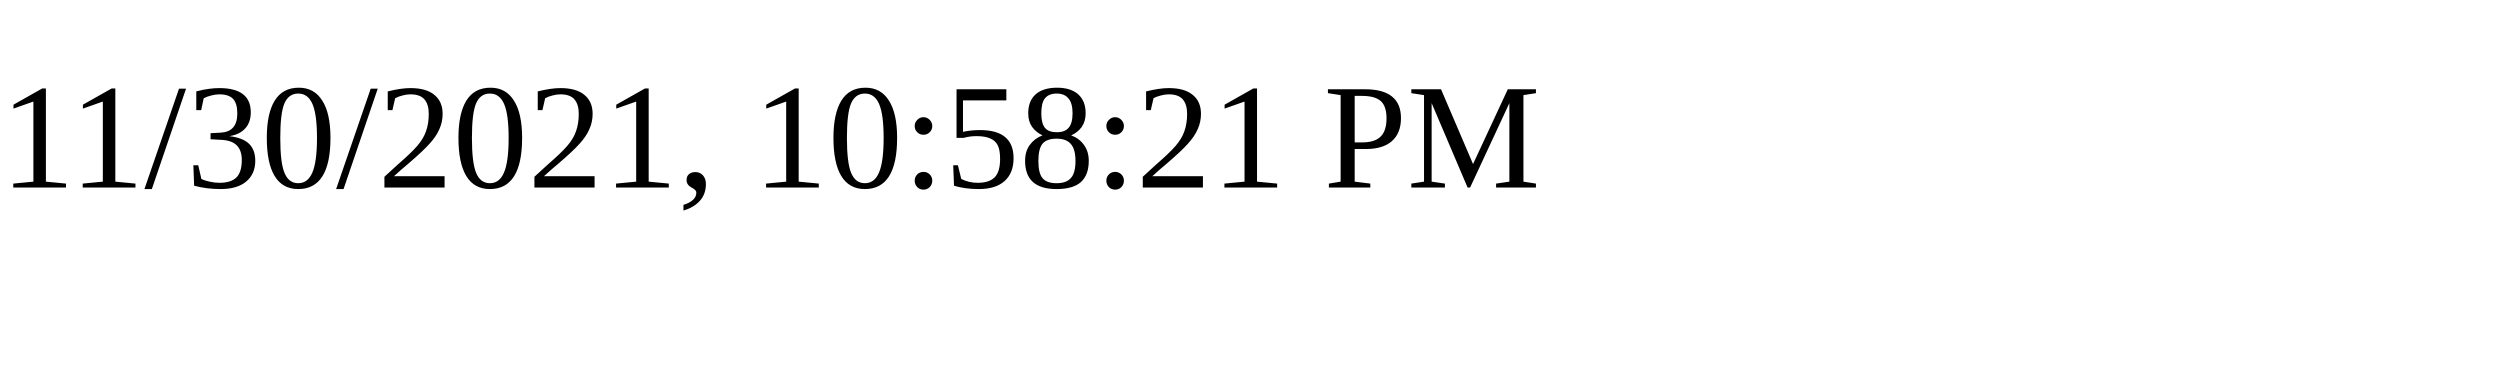
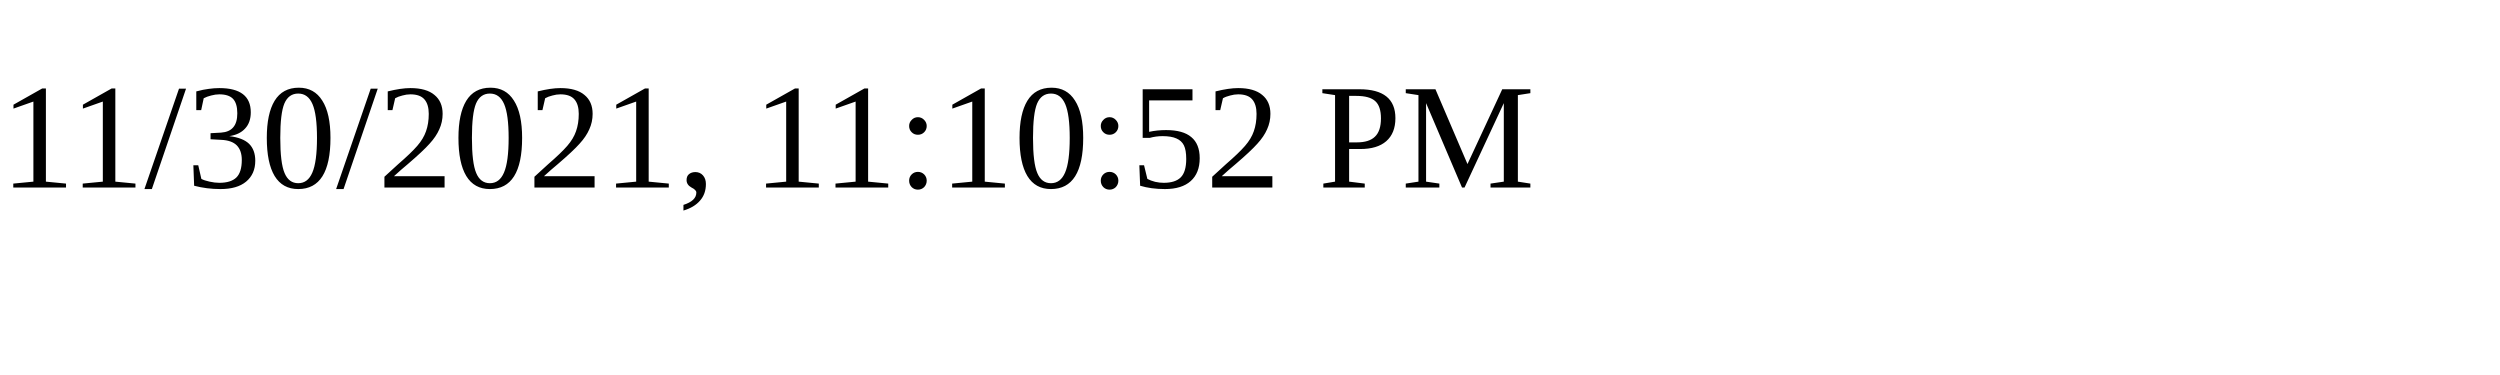
<svg xmlns="http://www.w3.org/2000/svg" height="30" width="200">
-   <text x="0" y="15">11/30/2021, 10:58:21 PM</text>
+   <text x="0" y="15">11/30/2021, 11:10:52 PM</text>
</svg>
